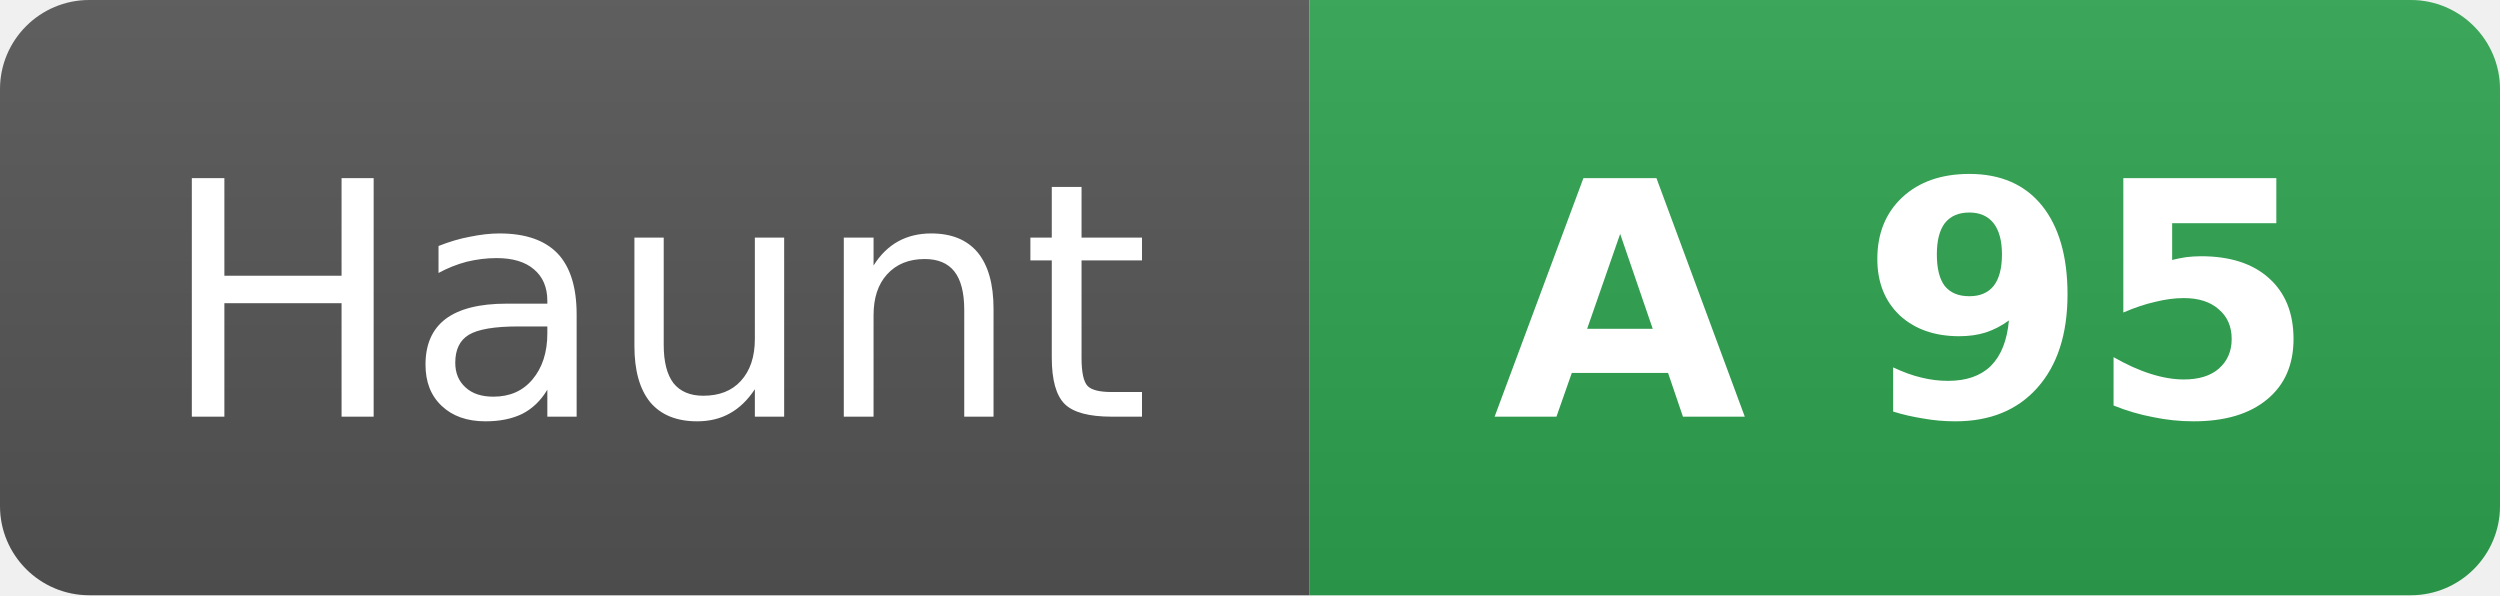
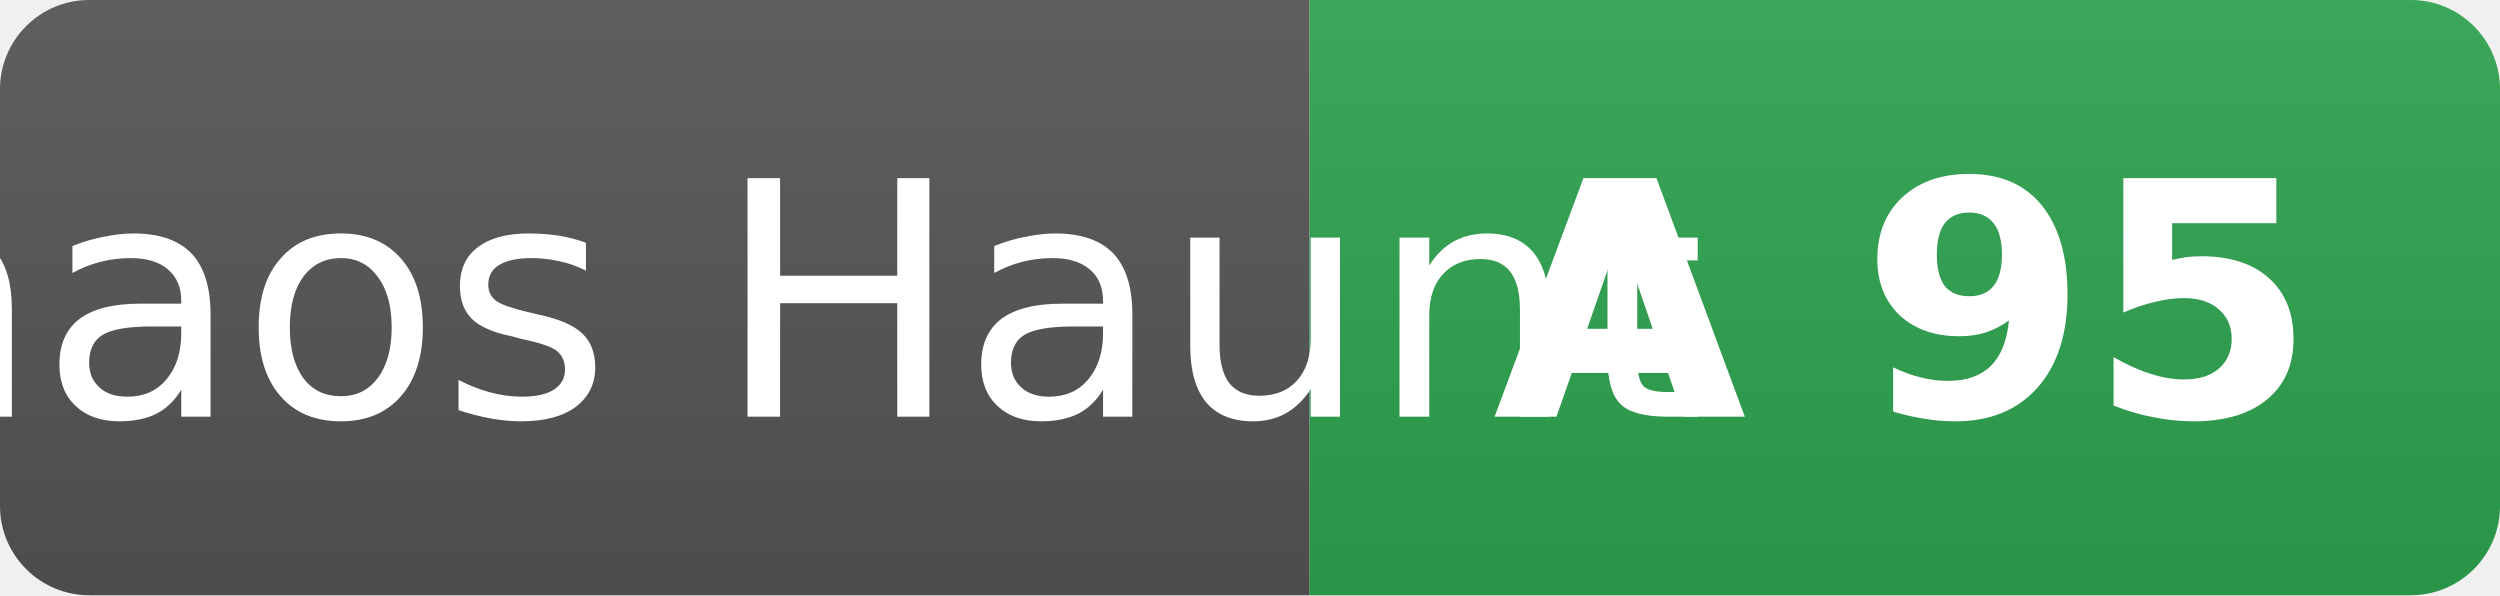
- <svg xmlns="http://www.w3.org/2000/svg" width="84" height="20" role="img" aria-label="Haunt: A 95">
+ <svg xmlns="http://www.w3.org/2000/svg" width="84" height="20" role="img" aria-label="Chaos Haunt: A 95">
  <linearGradient id="s" x2="0" y2="100%">
    <stop offset="0" stop-color="#bbb" stop-opacity=".1" />
    <stop offset="1" stop-opacity=".1" />
  </linearGradient>
  <clipPath id="r">
    <rect width="84" height="20" rx="3" fill="#fff" />
  </clipPath>
  <g clip-path="url(#r)">
    <rect width="44" height="20" fill="#555" />
    <rect x="44" width="40" height="20" fill="#2ea44f" />
    <rect width="84" height="20" fill="url(#s)" />
  </g>
  <g fill="#fff" text-anchor="middle" font-family="Verdana,Geneva,DejaVu Sans,sans-serif" font-size="11">
-     <text x="22" y="14">Haunt</text>
+     <text x="22" y="14">Chaos Haunt</text>
    <text x="64" y="14" font-weight="bold">A 95</text>
  </g>
</svg>
